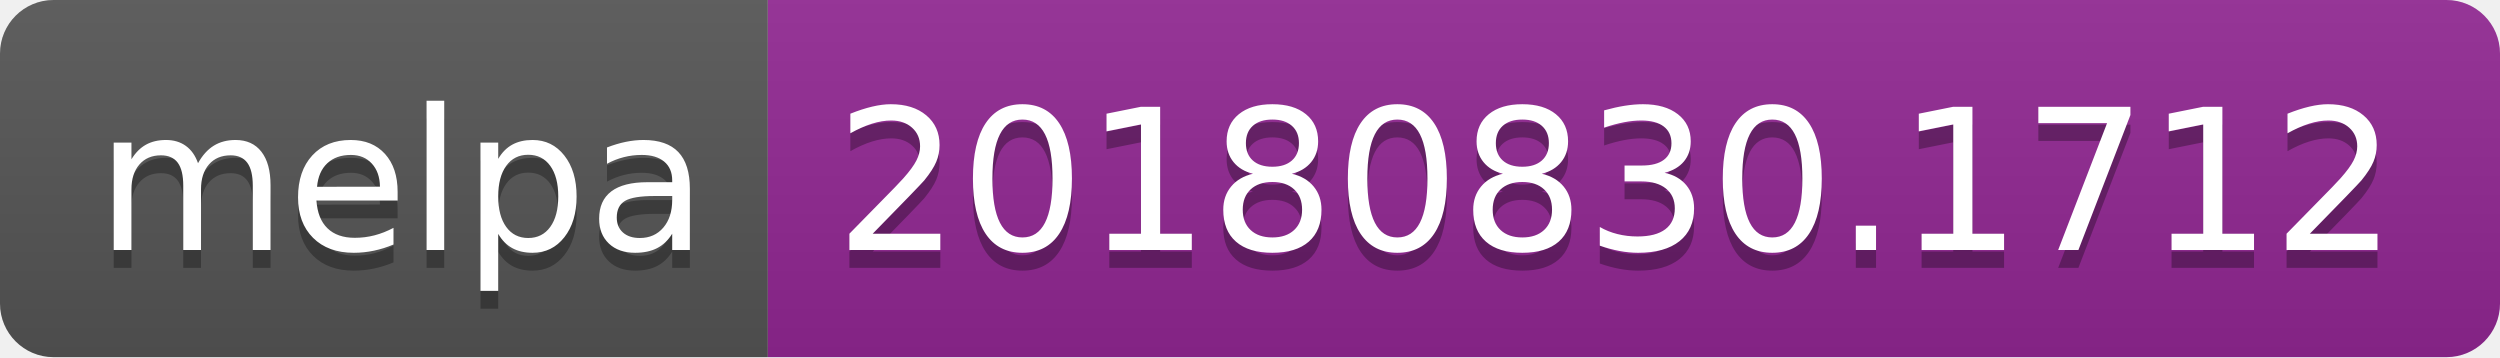
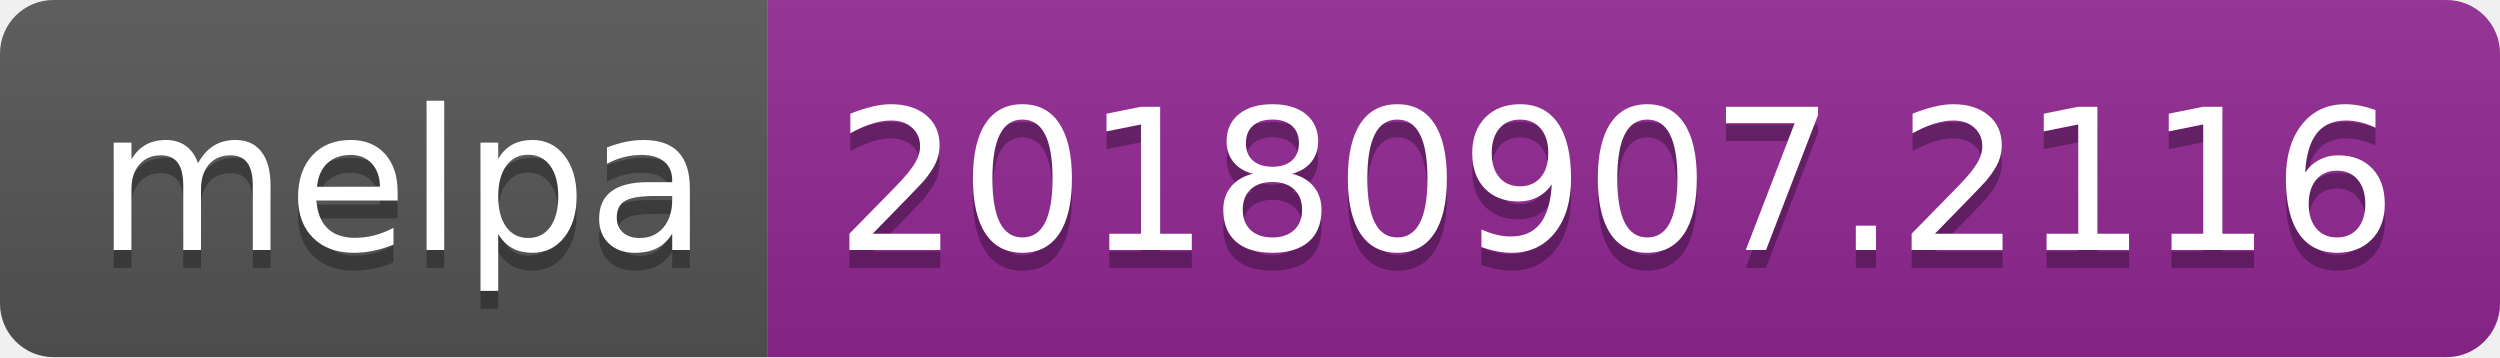
<svg xmlns="http://www.w3.org/2000/svg" width="140" height="20">
  <linearGradient id="b" x2="0" y2="100%">
    <stop offset="0" stop-color="#bbb" stop-opacity=".1" />
    <stop offset="1" stop-opacity=".1" />
  </linearGradient>
  <clipPath id="a">
    <rect width="140" height="20" rx="3" fill="#fff" />
  </clipPath>
  <g clip-path="url(#a)">
    <path fill="#555" d="M0 0h43v20H0z" />
    <path fill="#922793" d="M43 0h97v20H43z" />
    <path fill="url(#b)" d="M0 0h140v20H0z" />
  </g>
  <g fill="#fff" text-anchor="middle" font-family="DejaVu Sans,Verdana,Geneva,sans-serif" font-size="110">
    <text x="225" y="150" fill="#010101" fill-opacity=".3" transform="scale(.1)" textLength="330">melpa</text>
    <text x="225" y="140" transform="scale(.1)" textLength="330">melpa</text>
-     <text x="905" y="150" fill="#010101" fill-opacity=".3" transform="scale(.1)" textLength="870">20180830.1712</text>
-     <text x="905" y="140" transform="scale(.1)" textLength="870">20180830.1712</text>
+     <text x="905" y="150" fill="#010101" fill-opacity=".3" transform="scale(.1)" textLength="870">20180907.2116</text>
+     <text x="905" y="140" transform="scale(.1)" textLength="870">20180907.2116</text>
  </g>
</svg>
